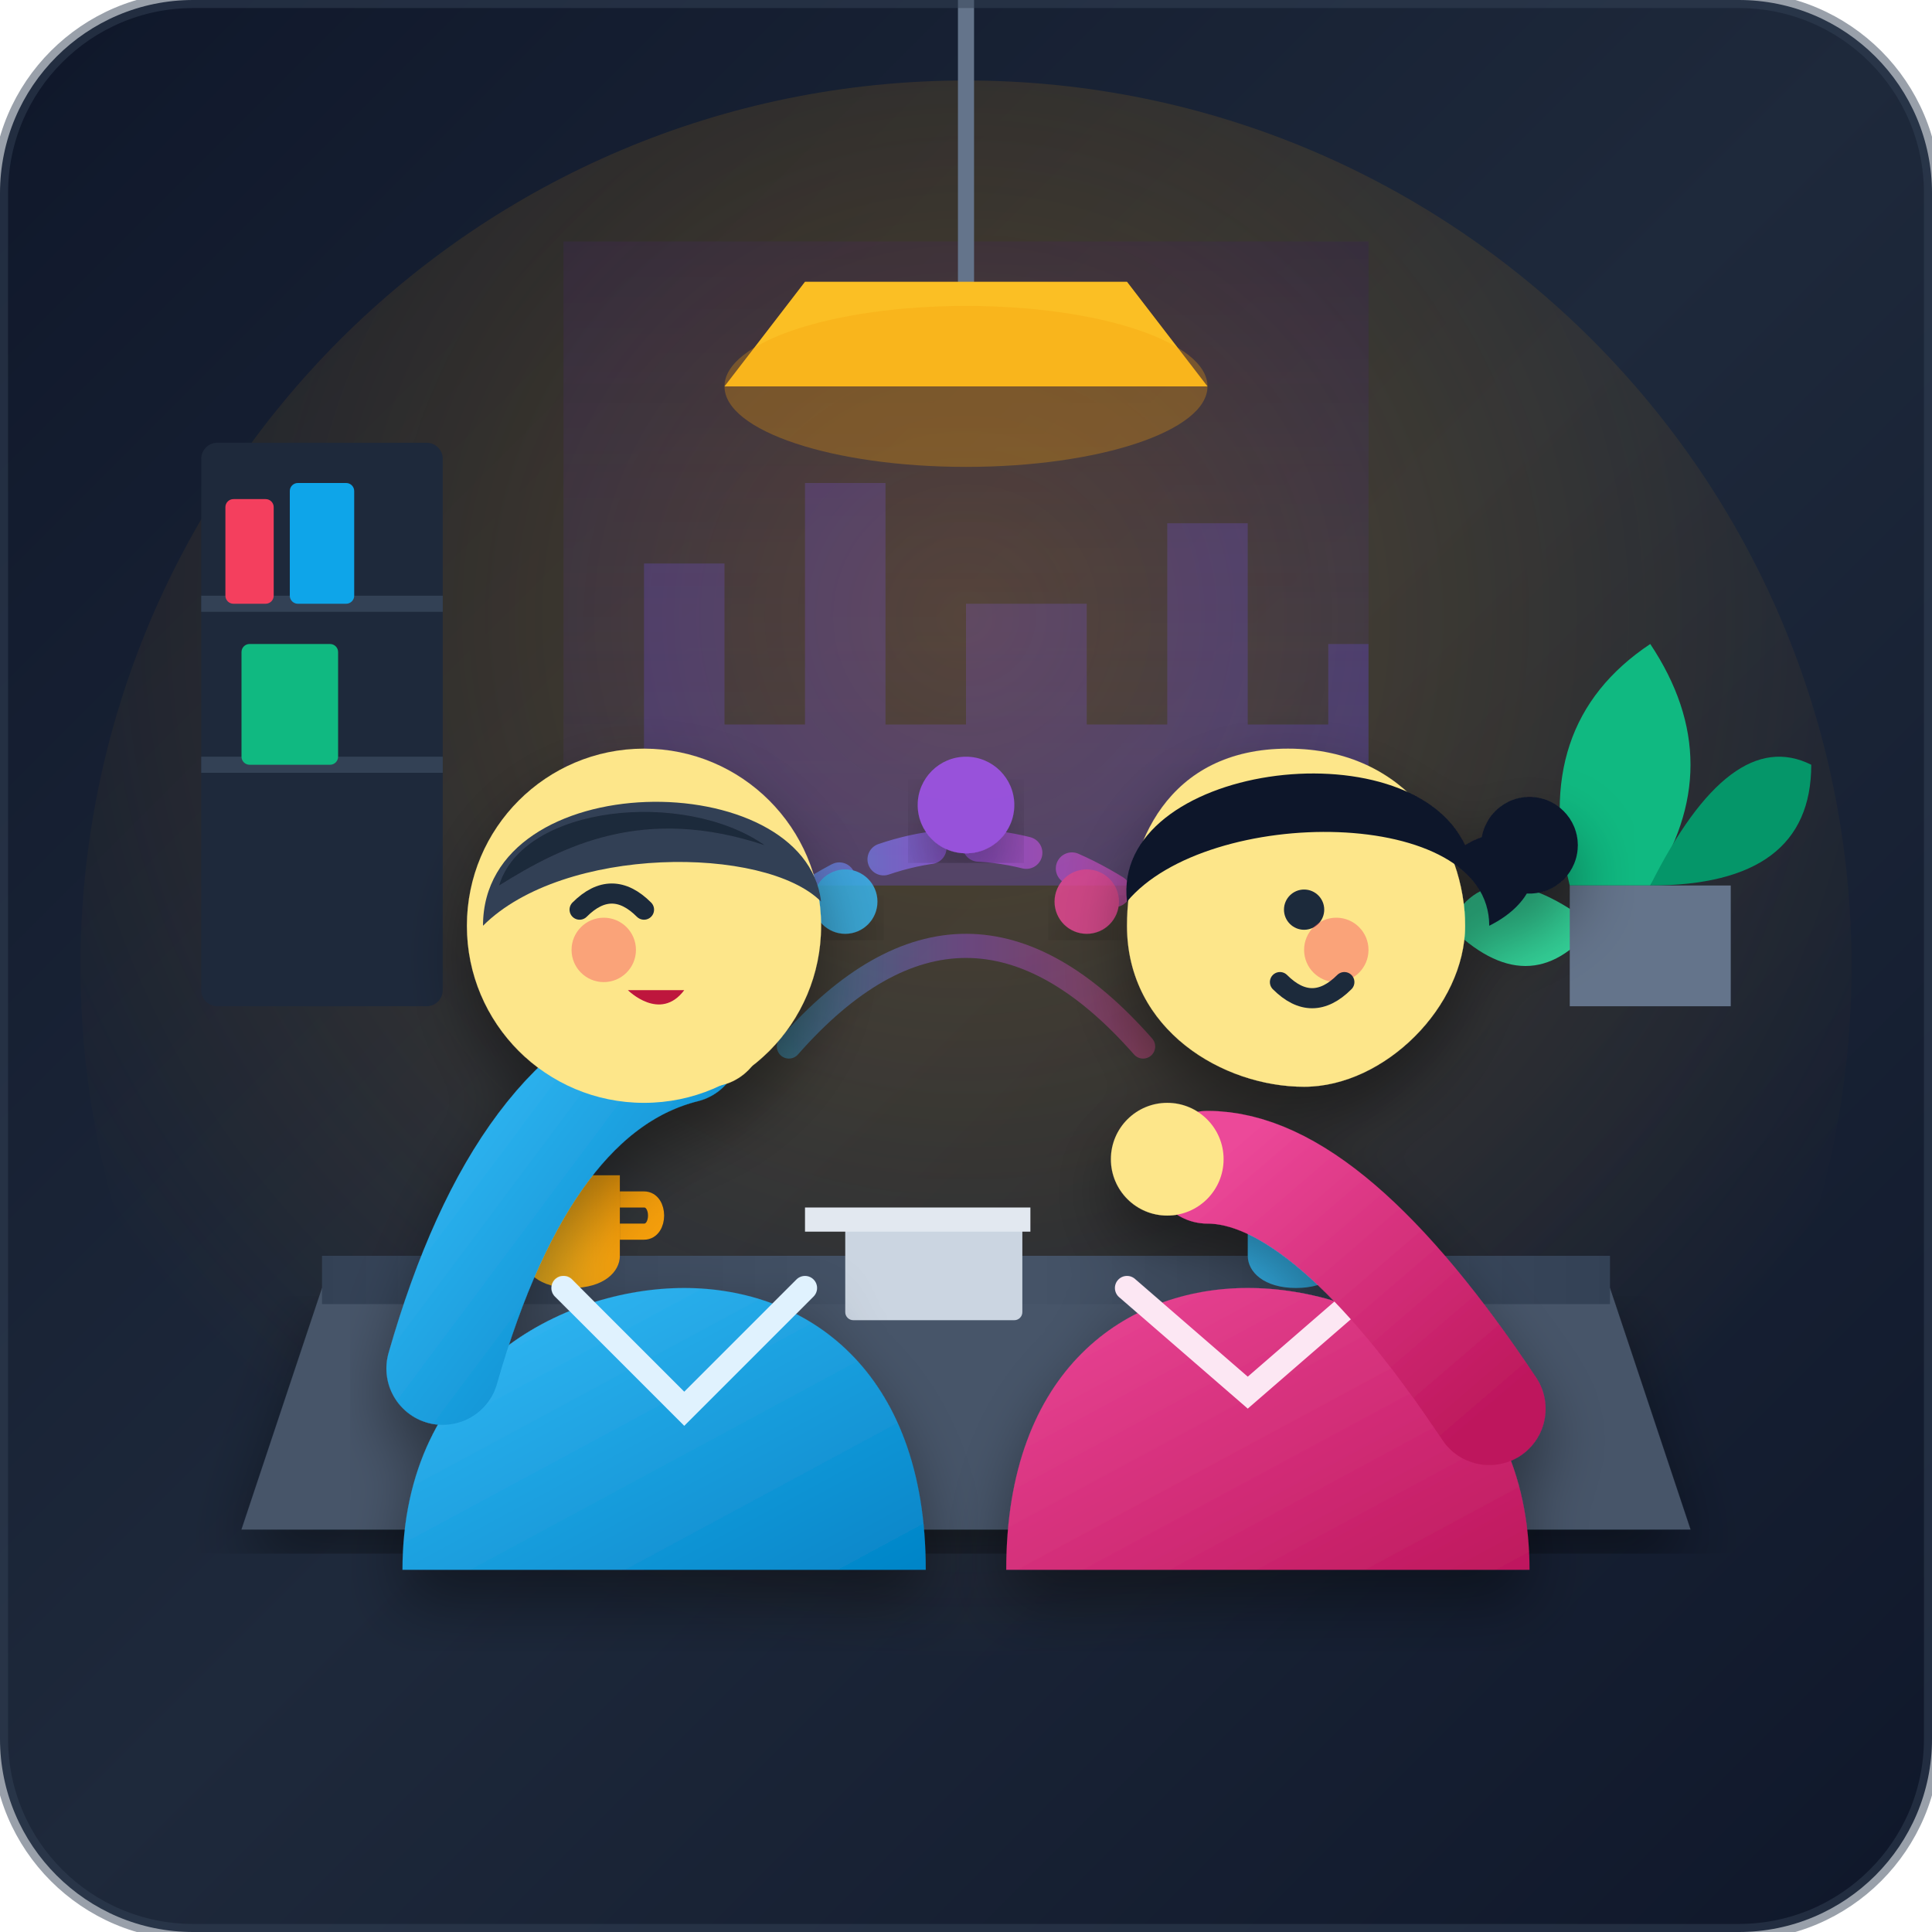
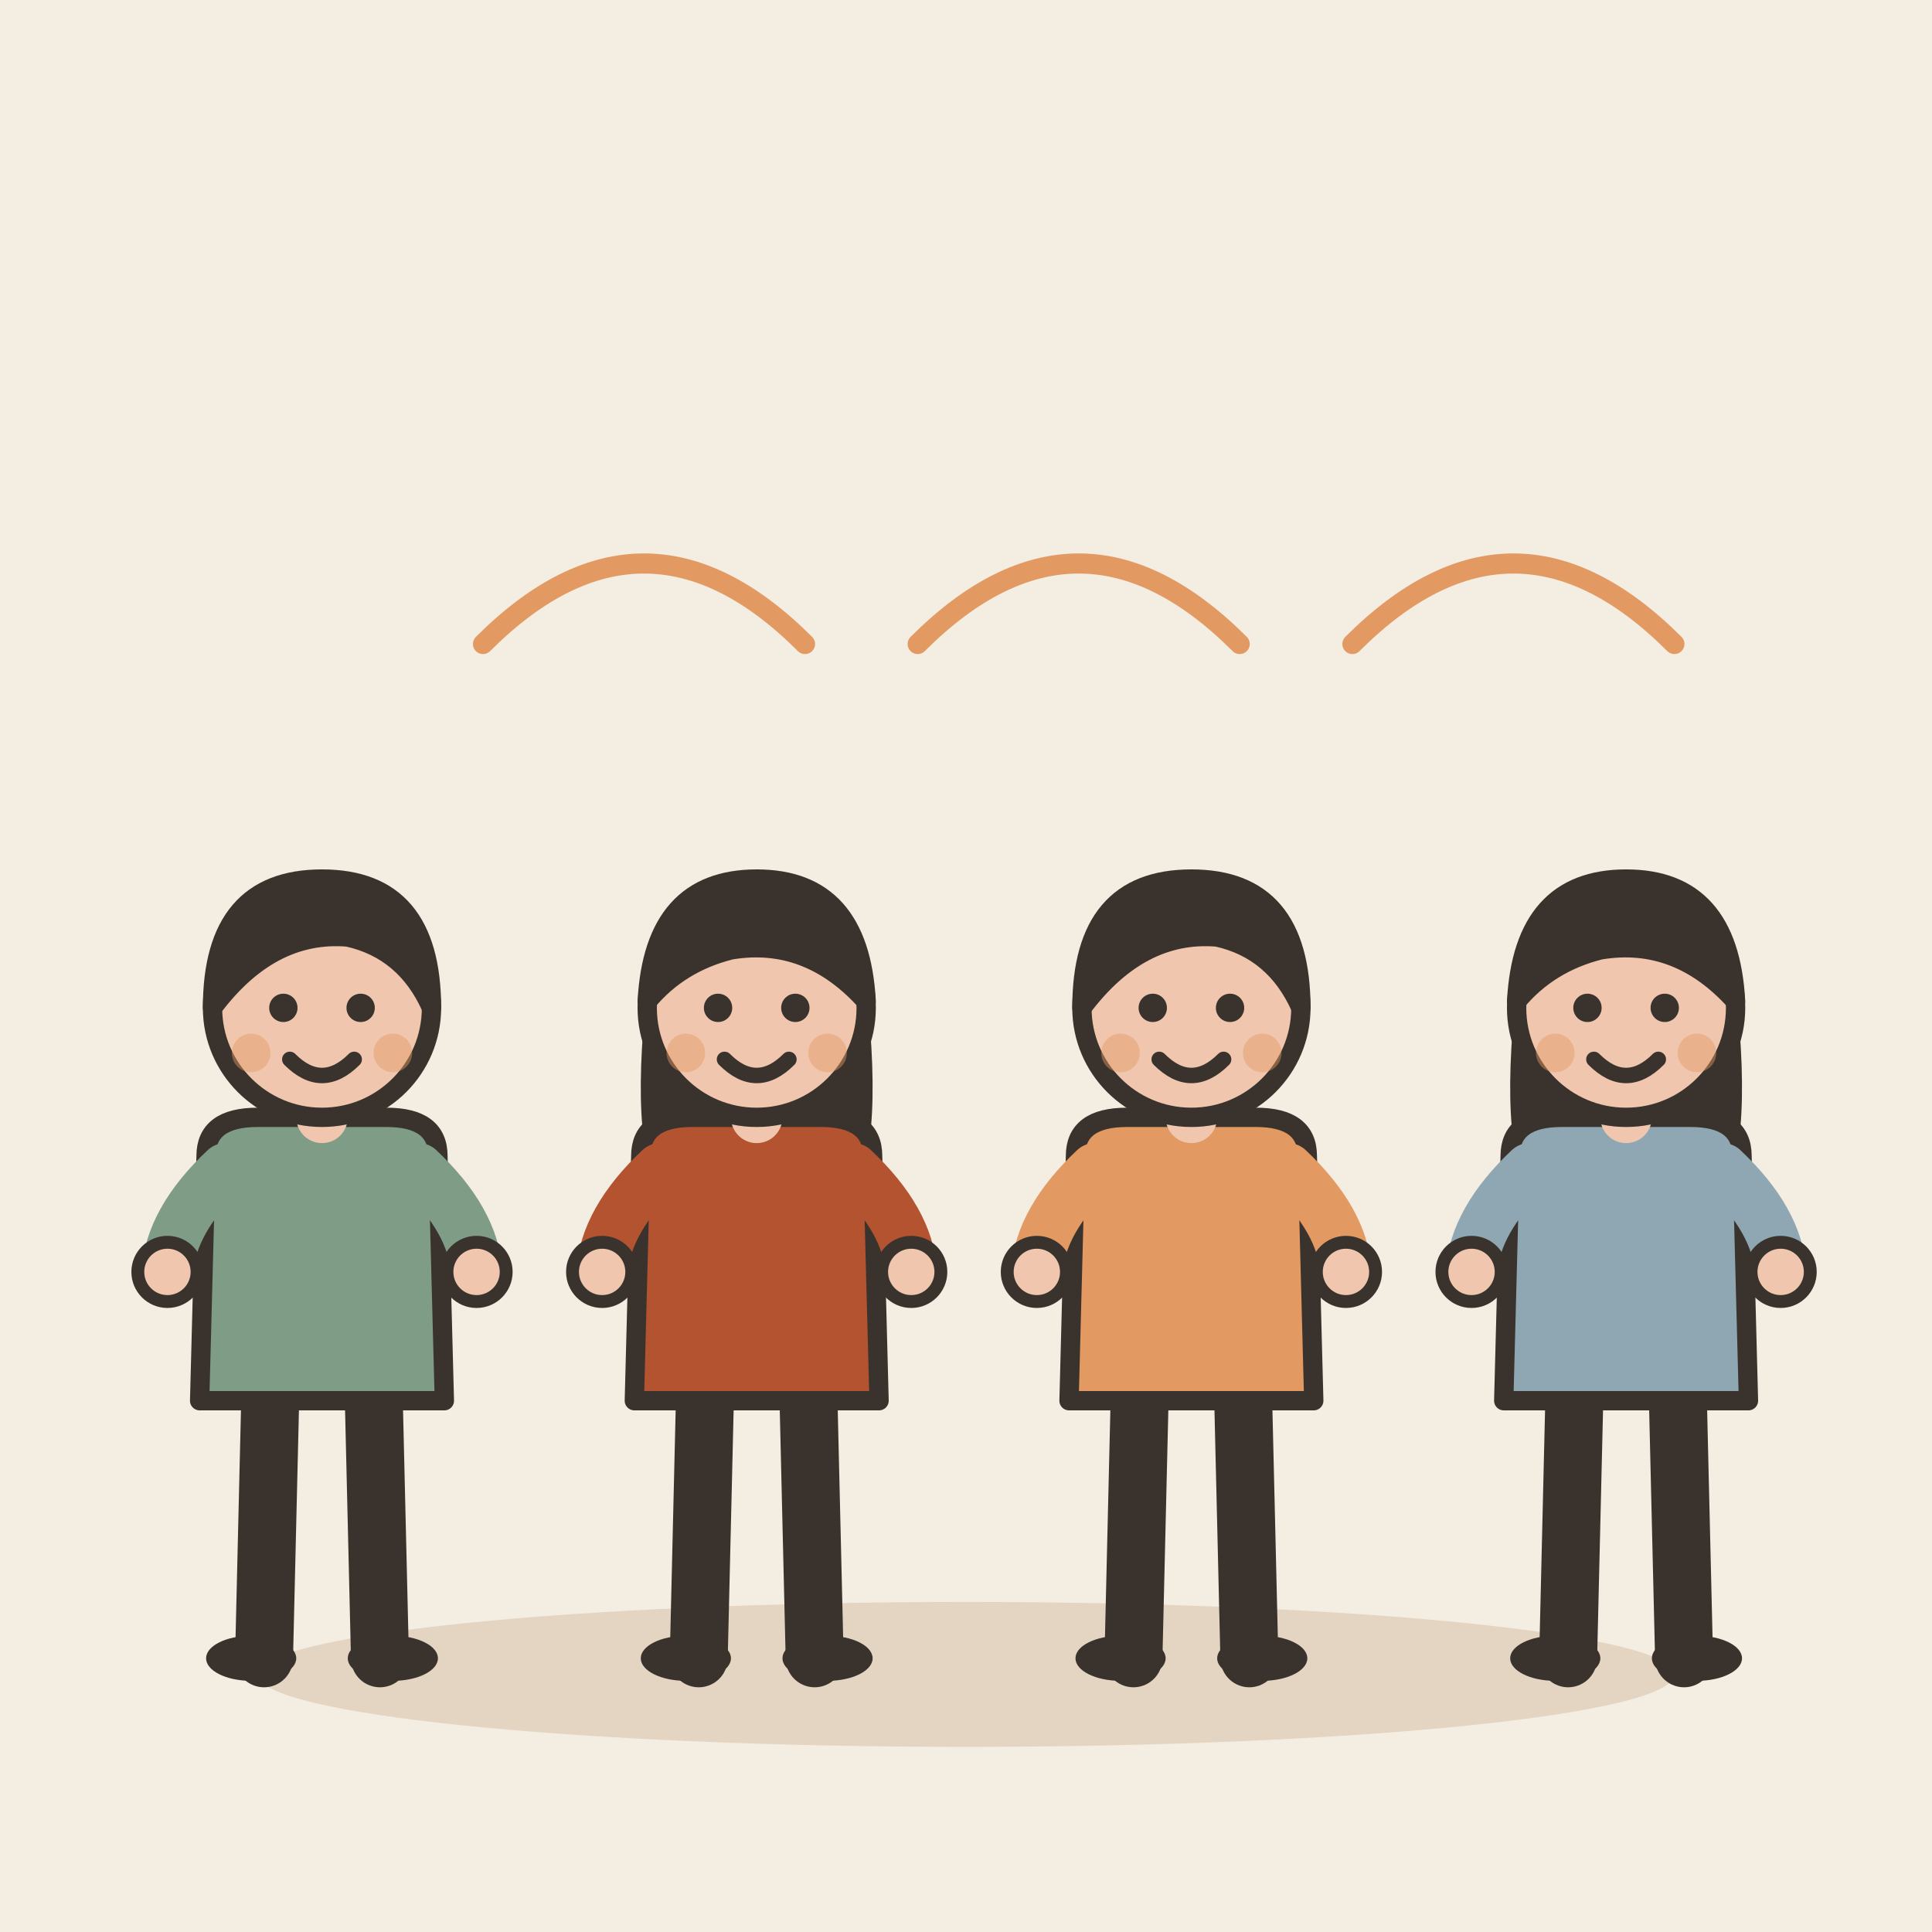
- <svg xmlns="http://www.w3.org/2000/svg" viewBox="0 0 240 240">
-   <defs>
-     <linearGradient id="bgGrad" x1="0%" y1="0%" x2="100%" y2="100%">
-       <stop offset="0%" stop-color="#0f172a" />
-       <stop offset="50%" stop-color="#1e293b" />
-       <stop offset="100%" stop-color="#0f172a" />
-     </linearGradient>
-     <radialGradient id="lampGlow" cx="50%" cy="30%" r="60%">
-       <stop offset="0%" stop-color="#f59e0b" stop-opacity="0.25" />
-       <stop offset="100%" stop-color="#f59e0b" stop-opacity="0" />
-     </radialGradient>
-     <linearGradient id="shirt1" x1="0%" y1="0%" x2="100%" y2="100%">
-       <stop offset="0%" stop-color="#38bdf8" />
-       <stop offset="100%" stop-color="#0284c7" />
-     </linearGradient>
-     <linearGradient id="shirt2" x1="0%" y1="0%" x2="100%" y2="100%">
-       <stop offset="0%" stop-color="#ec4899" />
-       <stop offset="100%" stop-color="#be185d" />
-     </linearGradient>
-     <linearGradient id="tableTop" x1="0%" y1="0%" x2="100%" y2="0%">
-       <stop offset="0%" stop-color="#334155" />
-       <stop offset="50%" stop-color="#475569" />
-       <stop offset="100%" stop-color="#334155" />
-     </linearGradient>
-     <linearGradient id="mug" x1="0%" y1="0%" x2="100%" y2="0%">
-       <stop offset="0%" stop-color="#fbbf24" />
-       <stop offset="100%" stop-color="#f59e0b" />
-     </linearGradient>
-     <linearGradient id="pulseGrad" x1="0%" y1="0%" x2="100%" y2="0%">
-       <stop offset="0%" stop-color="#38bdf8" stop-opacity="0.8" />
-       <stop offset="50%" stop-color="#a855f7" stop-opacity="0.8" />
-       <stop offset="100%" stop-color="#ec4899" stop-opacity="0.8" />
-     </linearGradient>
-     <linearGradient id="windowGlow" x1="0%" y1="0%" x2="0%" y2="100%">
-       <stop offset="0%" stop-color="#1e1b4b" stop-opacity="0.6" />
-       <stop offset="100%" stop-color="#312e81" stop-opacity="0.2" />
-     </linearGradient>
-     <filter id="shadow" x="-10%" y="-10%" width="120%" height="120%">
-       <feDropShadow dx="0" dy="4" stdDeviation="4" flood-color="#000000" flood-opacity="0.4" />
-     </filter>
-   </defs>
-   <rect width="240" height="240" rx="24" fill="url(#bgGrad)" />
-   <path d="M70 30 H170 V110 H70 Z" fill="url(#windowGlow)" rx="8" />
-   <path d="M80 90 V70 H90 V90 H100 V60 H110 V90 H120 V75 H135 V90 H145 V65 H155 V90 H165 V80 H170 V110 H80 Z" fill="#4338ca" opacity="0.4" />
-   <circle cx="120" cy="120" r="110" fill="url(#lampGlow)" pointer-events="none" />
-   <path d="M120 0 V35" stroke="#64748b" stroke-width="2" stroke-linecap="round" />
-   <path d="M100 35 H140 L150 48 H90 Z" fill="#fbbf24" />
-   <ellipse cx="120" cy="48" rx="30" ry="10" fill="#f59e0b" opacity="0.3" />
-   <rect x="25" y="55" width="30" height="70" fill="#1e293b" rx="2" />
-   <line x1="25" y1="75" x2="55" y2="75" stroke="#334155" stroke-width="2" />
-   <line x1="25" y1="95" x2="55" y2="95" stroke="#334155" stroke-width="2" />
-   <rect x="28" y="62" width="6" height="13" fill="#f43f5e" rx="1" />
-   <rect x="36" y="60" width="8" height="15" fill="#0ea5e9" rx="1" />
-   <rect x="30" y="80" width="12" height="15" fill="#10b981" rx="1" />
-   <path d="M195 110 Q 190 90 205 80 Q 215 95 205 110 Z" fill="#10b981" />
-   <path d="M205 110 Q 215 90 225 95 Q 225 110 205 110 Z" fill="#059669" />
-   <path d="M198 115 Q 185 105 180 115 Q 190 125 198 115 Z" fill="#34d399" />
-   <path d="M195 110 H215 V125 H195 Z" fill="#64748b" rx="2" />
-   <path d="M40 160 H200 L210 190 H30 Z" fill="#475569" filter="url(#shadow)" />
-   <path d="M40 156 H200 V162 H40 Z" fill="url(#tableTop)" />
-   <rect x="105" y="152" width="22" height="12" fill="#cbd5e1" rx="1" />
-   <path d="M100 150 H128 V153 H100 Z" fill="#e2e8f0" rx="1" />
-   <path d="M65 146 H77 V156 C77 158 75 160 71 160 C67 160 65 158 65 156 Z" fill="url(#mug)" />
-   <path d="M77 149 H80 C82 149 82 153 80 153 H77" fill="none" stroke="#f59e0b" stroke-width="2" />
-   <path d="M155 146 H167 V156 C167 158 165 160 161 160 C157 160 155 158 155 156 Z" fill="#38bdf8" />
-   <g opacity="0.8">
-     <path d="M 90 120 Q 120 90 150 120" fill="none" stroke="url(#pulseGrad)" stroke-width="4" stroke-linecap="round" stroke-dasharray="6 6">
-       <animate attributeName="stroke-dashoffset" values="0;24" dur="2s" repeatCount="indefinite" />
-     </path>
-     <path d="M 98 130 Q 120 105 142 130" fill="none" stroke="url(#pulseGrad)" stroke-width="3" stroke-linecap="round" opacity="0.6" />
-     <circle cx="105" cy="112" r="4" fill="#38bdf8" filter="url(#shadow)" />
-     <circle cx="120" cy="100" r="6" fill="#a855f7" filter="url(#shadow)" />
-     <circle cx="135" cy="112" r="4" fill="#ec4899" filter="url(#shadow)" />
+ <svg xmlns="http://www.w3.org/2000/svg" viewBox="0 0 240 240" data-style="editorial">
+   <rect width="240" height="240" fill="#F4EDE2" />
+   <ellipse cx="120" cy="208" rx="88" ry="9" fill="#E3D5C1" />
+   <g transform="translate(40 206) scale(0.8 0.8)">
+     <path d="M-8 -42L-9 0" stroke="#3A332D" stroke-width="9" stroke-linecap="round" fill="none" />
+     <path d="M8 -42L9 0" stroke="#3A332D" stroke-width="9" stroke-linecap="round" fill="none" />
+     <ellipse cx="-11" cy="0" rx="7" ry="3.5" fill="#3A332D" />
+     <ellipse cx="11" cy="0" rx="7" ry="3.5" fill="#3A332D" />
+     <path d="M-18 -78Q-18 -84 -10 -84L10 -84Q18 -84 18 -78L19 -40L-19 -40Z" fill="#7E9C86" stroke="#3A332D" stroke-width="3" stroke-linecap="round" stroke-linejoin="round" />
+     <path d="M-15 -76Q-23.5 -68 -24 -60" fill="none" stroke="#7E9C86" stroke-width="8" stroke-linecap="round" stroke-linejoin="round" />
+     <circle cx="-24" cy="-60" r="4.6" fill="#F0C7AE" stroke="#3A332D" stroke-linecap="round" stroke-linejoin="round" stroke-width="2" />
+     <path d="M15 -76Q23.5 -68 24 -60" fill="none" stroke="#7E9C86" stroke-width="8" stroke-linecap="round" stroke-linejoin="round" />
+     <circle cx="24" cy="-60" r="4.6" fill="#F0C7AE" stroke="#3A332D" stroke-linecap="round" stroke-linejoin="round" stroke-width="2" />
+     <path d="M0 -84L0 -88" stroke="#F0C7AE" stroke-width="8" stroke-linecap="round" fill="none" />
+     <circle cx="0" cy="-101" r="17" fill="#F0C7AE" stroke="#3A332D" stroke-width="3" stroke-linecap="round" stroke-linejoin="round" />
+     <path d="M-17 -101Q-17 -121 0 -121Q17 -121 17 -101Q13 -110 4 -112Q-8 -113 -17 -101Z" fill="#3A332D" stroke="#3A332D" stroke-width="3" stroke-linecap="round" stroke-linejoin="round" />
+     <circle cx="-6" cy="-101" r="2.2" fill="#3A332D" />
+     <circle cx="6" cy="-101" r="2.2" fill="#3A332D" />
+     <path d="M-5 -93Q0 -88 5 -93" fill="none" stroke="#3A332D" stroke-width="2.4" stroke-linecap="round" stroke-linejoin="round" />
+     <circle cx="-11" cy="-94" r="3" fill="#E39A62" opacity="0.45" />
+     <circle cx="11" cy="-94" r="3" fill="#E39A62" opacity="0.45" />
  </g>
-   <g id="character-left" filter="url(#shadow)">
-     <path d="M50 195 C50 170 70 160 85 160 C100 160 115 170 115 195 Z" fill="url(#shirt1)" />
-     <path d="M70 160 L85 175 L100 160" fill="none" stroke="#e0f2fe" stroke-width="3" stroke-linecap="round" />
-     <path d="M55 170 Q 65 135 85 130" fill="none" stroke="url(#shirt1)" stroke-width="14" stroke-linecap="round" />
-     <circle cx="88" cy="128" r="7" fill="#fde68a" />
-     <circle cx="80" cy="115" r="22" fill="#fde68a" />
-     <path d="M 60 115 C 60 95 100 95 102 112 C 95 105 70 105 60 115 Z" fill="#334155" />
-     <path d="M 62 110 C 65 100 85 98 95 105 C 80 100 70 105 62 110 Z" fill="#1e293b" />
-     <path d="M72 113 Q 76 109 80 113" fill="none" stroke="#1e293b" stroke-width="2.5" stroke-linecap="round" />
-     <circle cx="75" cy="118" r="4" fill="#f43f5e" opacity="0.4" />
-     <path d="M78 123 C 78 123 82 127 85 123 Z" fill="#be123c" />
+   <g transform="translate(94 206) scale(0.8 0.8)">
+     <path d="M-8 -42L-9 0" stroke="#3A332D" stroke-width="9" stroke-linecap="round" fill="none" />
+     <path d="M8 -42L9 0" stroke="#3A332D" stroke-width="9" stroke-linecap="round" fill="none" />
+     <ellipse cx="-11" cy="0" rx="7" ry="3.5" fill="#3A332D" />
+     <ellipse cx="11" cy="0" rx="7" ry="3.5" fill="#3A332D" />
+     <path d="M-17 -104Q-20 -78 -14 -70L-6 -78L6 -78L14 -70Q20 -78 17 -104Z" fill="#3A332D" />
+     <path d="M-18 -78Q-18 -84 -10 -84L10 -84Q18 -84 18 -78L19 -40L-19 -40Z" fill="#B4532F" stroke="#3A332D" stroke-width="3" stroke-linecap="round" stroke-linejoin="round" />
+     <path d="M-15 -76Q-23.5 -68 -24 -60" fill="none" stroke="#B4532F" stroke-width="8" stroke-linecap="round" stroke-linejoin="round" />
+     <circle cx="-24" cy="-60" r="4.6" fill="#F0C7AE" stroke="#3A332D" stroke-linecap="round" stroke-linejoin="round" stroke-width="2" />
+     <path d="M15 -76Q23.5 -68 24 -60" fill="none" stroke="#B4532F" stroke-width="8" stroke-linecap="round" stroke-linejoin="round" />
+     <circle cx="24" cy="-60" r="4.6" fill="#F0C7AE" stroke="#3A332D" stroke-linecap="round" stroke-linejoin="round" stroke-width="2" />
+     <path d="M0 -84L0 -88" stroke="#F0C7AE" stroke-width="8" stroke-linecap="round" fill="none" />
+     <circle cx="0" cy="-101" r="17" fill="#F0C7AE" stroke="#3A332D" stroke-width="3" stroke-linecap="round" stroke-linejoin="round" />
+     <path d="M-17 -102Q-16 -121 0 -121Q16 -121 17 -102Q8 -112 -4 -110Q-12 -108 -17 -102Z" fill="#3A332D" stroke="#3A332D" stroke-width="3" stroke-linecap="round" stroke-linejoin="round" />
+     <circle cx="-6" cy="-101" r="2.2" fill="#3A332D" />
+     <circle cx="6" cy="-101" r="2.2" fill="#3A332D" />
+     <path d="M-5 -93Q0 -88 5 -93" fill="none" stroke="#3A332D" stroke-width="2.4" stroke-linecap="round" stroke-linejoin="round" />
+     <circle cx="-11" cy="-94" r="3" fill="#E39A62" opacity="0.45" />
+     <circle cx="11" cy="-94" r="3" fill="#E39A62" opacity="0.45" />
  </g>
-   <g id="character-right" filter="url(#shadow)">
-     <path d="M125 195 C125 170 140 160 155 160 C170 160 190 170 190 195 Z" fill="url(#shirt2)" />
-     <path d="M140 160 L155 173 L170 160" fill="none" stroke="#fce7f3" stroke-width="3" stroke-linecap="round" />
-     <path d="M185 175 Q 165 145 150 145" fill="none" stroke="url(#shirt2)" stroke-width="14" stroke-linecap="round" />
-     <circle cx="145" cy="144" r="7" fill="#fde68a" />
-     <path d="M160 93 C 145 93 140 105 140 115 C 140 128 152 135 162 135 C 172 135 182 125 182 115 C 182 105 175 93 160 93 Z" fill="#fde68a" />
-     <path d="M 140 112 C 138 95 175 90 182 105 C 190 100 195 110 185 115 C 185 100 150 100 140 112 Z" fill="#0f172a" />
-     <circle cx="190" cy="105" r="6" fill="#0f172a" />
-     <circle cx="162" cy="113" r="2.5" fill="#1e293b" />
-     <circle cx="166" cy="118" r="4" fill="#f43f5e" opacity="0.4" />
-     <path d="M159 122 Q 163 126 167 122" fill="none" stroke="#1e293b" stroke-width="2.5" stroke-linecap="round" />
+   <g transform="translate(148 206) scale(0.8 0.8)">
+     <path d="M-8 -42L-9 0" stroke="#3A332D" stroke-width="9" stroke-linecap="round" fill="none" />
+     <path d="M8 -42L9 0" stroke="#3A332D" stroke-width="9" stroke-linecap="round" fill="none" />
+     <ellipse cx="-11" cy="0" rx="7" ry="3.5" fill="#3A332D" />
+     <ellipse cx="11" cy="0" rx="7" ry="3.5" fill="#3A332D" />
+     <path d="M-18 -78Q-18 -84 -10 -84L10 -84Q18 -84 18 -78L19 -40L-19 -40Z" fill="#E39A62" stroke="#3A332D" stroke-width="3" stroke-linecap="round" stroke-linejoin="round" />
+     <path d="M-15 -76Q-23.5 -68 -24 -60" fill="none" stroke="#E39A62" stroke-width="8" stroke-linecap="round" stroke-linejoin="round" />
+     <circle cx="-24" cy="-60" r="4.6" fill="#F0C7AE" stroke="#3A332D" stroke-linecap="round" stroke-linejoin="round" stroke-width="2" />
+     <path d="M15 -76Q23.5 -68 24 -60" fill="none" stroke="#E39A62" stroke-width="8" stroke-linecap="round" stroke-linejoin="round" />
+     <circle cx="24" cy="-60" r="4.6" fill="#F0C7AE" stroke="#3A332D" stroke-linecap="round" stroke-linejoin="round" stroke-width="2" />
+     <path d="M0 -84L0 -88" stroke="#F0C7AE" stroke-width="8" stroke-linecap="round" fill="none" />
+     <circle cx="0" cy="-101" r="17" fill="#F0C7AE" stroke="#3A332D" stroke-width="3" stroke-linecap="round" stroke-linejoin="round" />
+     <path d="M-17 -101Q-17 -121 0 -121Q17 -121 17 -101Q13 -110 4 -112Q-8 -113 -17 -101Z" fill="#3A332D" stroke="#3A332D" stroke-width="3" stroke-linecap="round" stroke-linejoin="round" />
+     <circle cx="-6" cy="-101" r="2.2" fill="#3A332D" />
+     <circle cx="6" cy="-101" r="2.2" fill="#3A332D" />
+     <path d="M-5 -93Q0 -88 5 -93" fill="none" stroke="#3A332D" stroke-width="2.4" stroke-linecap="round" stroke-linejoin="round" />
+     <circle cx="-11" cy="-94" r="3" fill="#E39A62" opacity="0.45" />
+     <circle cx="11" cy="-94" r="3" fill="#E39A62" opacity="0.45" />
  </g>
-   <rect x="0" y="0" width="240" height="240" rx="24" fill="none" stroke="#334155" stroke-width="2" opacity="0.5" />
+   <g transform="translate(202 206) scale(0.8 0.8)">
+     <path d="M-8 -42L-9 0" stroke="#3A332D" stroke-width="9" stroke-linecap="round" fill="none" />
+     <path d="M8 -42L9 0" stroke="#3A332D" stroke-width="9" stroke-linecap="round" fill="none" />
+     <ellipse cx="-11" cy="0" rx="7" ry="3.5" fill="#3A332D" />
+     <ellipse cx="11" cy="0" rx="7" ry="3.5" fill="#3A332D" />
+     <path d="M-17 -104Q-20 -78 -14 -70L-6 -78L6 -78L14 -70Q20 -78 17 -104Z" fill="#3A332D" />
+     <path d="M-18 -78Q-18 -84 -10 -84L10 -84Q18 -84 18 -78L19 -40L-19 -40Z" fill="#8FA7B3" stroke="#3A332D" stroke-width="3" stroke-linecap="round" stroke-linejoin="round" />
+     <path d="M-15 -76Q-23.5 -68 -24 -60" fill="none" stroke="#8FA7B3" stroke-width="8" stroke-linecap="round" stroke-linejoin="round" />
+     <circle cx="-24" cy="-60" r="4.6" fill="#F0C7AE" stroke="#3A332D" stroke-linecap="round" stroke-linejoin="round" stroke-width="2" />
+     <path d="M15 -76Q23.5 -68 24 -60" fill="none" stroke="#8FA7B3" stroke-width="8" stroke-linecap="round" stroke-linejoin="round" />
+     <circle cx="24" cy="-60" r="4.6" fill="#F0C7AE" stroke="#3A332D" stroke-linecap="round" stroke-linejoin="round" stroke-width="2" />
+     <path d="M0 -84L0 -88" stroke="#F0C7AE" stroke-width="8" stroke-linecap="round" fill="none" />
+     <circle cx="0" cy="-101" r="17" fill="#F0C7AE" stroke="#3A332D" stroke-width="3" stroke-linecap="round" stroke-linejoin="round" />
+     <path d="M-17 -102Q-16 -121 0 -121Q16 -121 17 -102Q8 -112 -4 -110Q-12 -108 -17 -102Z" fill="#3A332D" stroke="#3A332D" stroke-width="3" stroke-linecap="round" stroke-linejoin="round" />
+     <circle cx="-6" cy="-101" r="2.2" fill="#3A332D" />
+     <circle cx="6" cy="-101" r="2.2" fill="#3A332D" />
+     <path d="M-5 -93Q0 -88 5 -93" fill="none" stroke="#3A332D" stroke-width="2.4" stroke-linecap="round" stroke-linejoin="round" />
+     <circle cx="-11" cy="-94" r="3" fill="#E39A62" opacity="0.45" />
+     <circle cx="11" cy="-94" r="3" fill="#E39A62" opacity="0.45" />
+   </g>
+   <path d="M60 80Q80 60 100 80" fill="none" stroke="#E39A62" stroke-width="2.5" stroke-linecap="round" stroke-linejoin="round" />
+   <path d="M114 80Q134 60 154 80" fill="none" stroke="#E39A62" stroke-width="2.5" stroke-linecap="round" stroke-linejoin="round" />
+   <path d="M168 80Q188 60 208 80" fill="none" stroke="#E39A62" stroke-width="2.5" stroke-linecap="round" stroke-linejoin="round" />
</svg>
